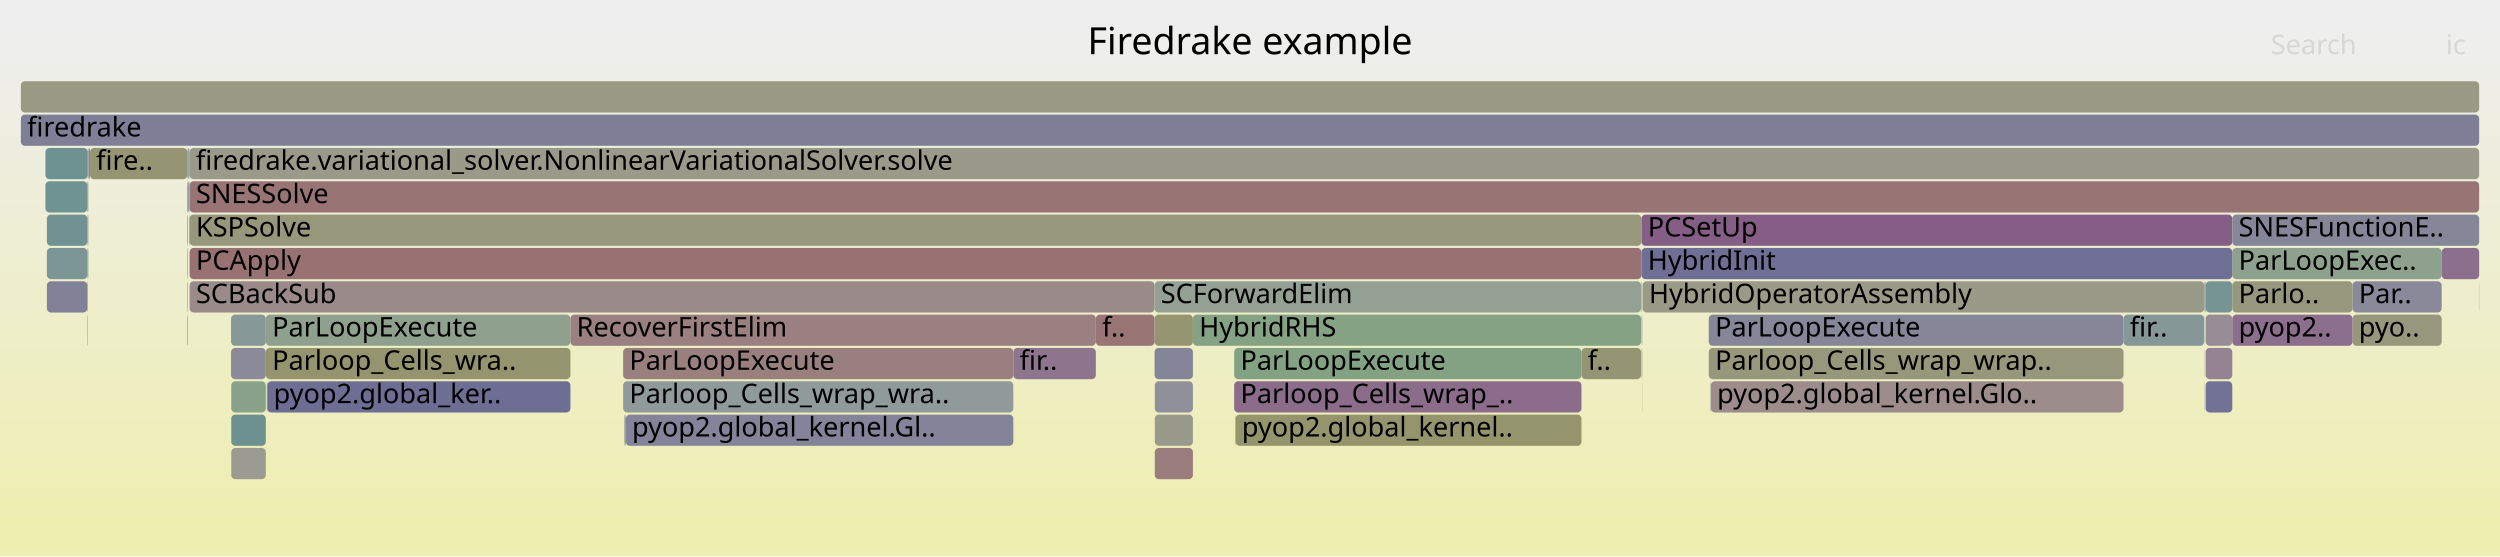
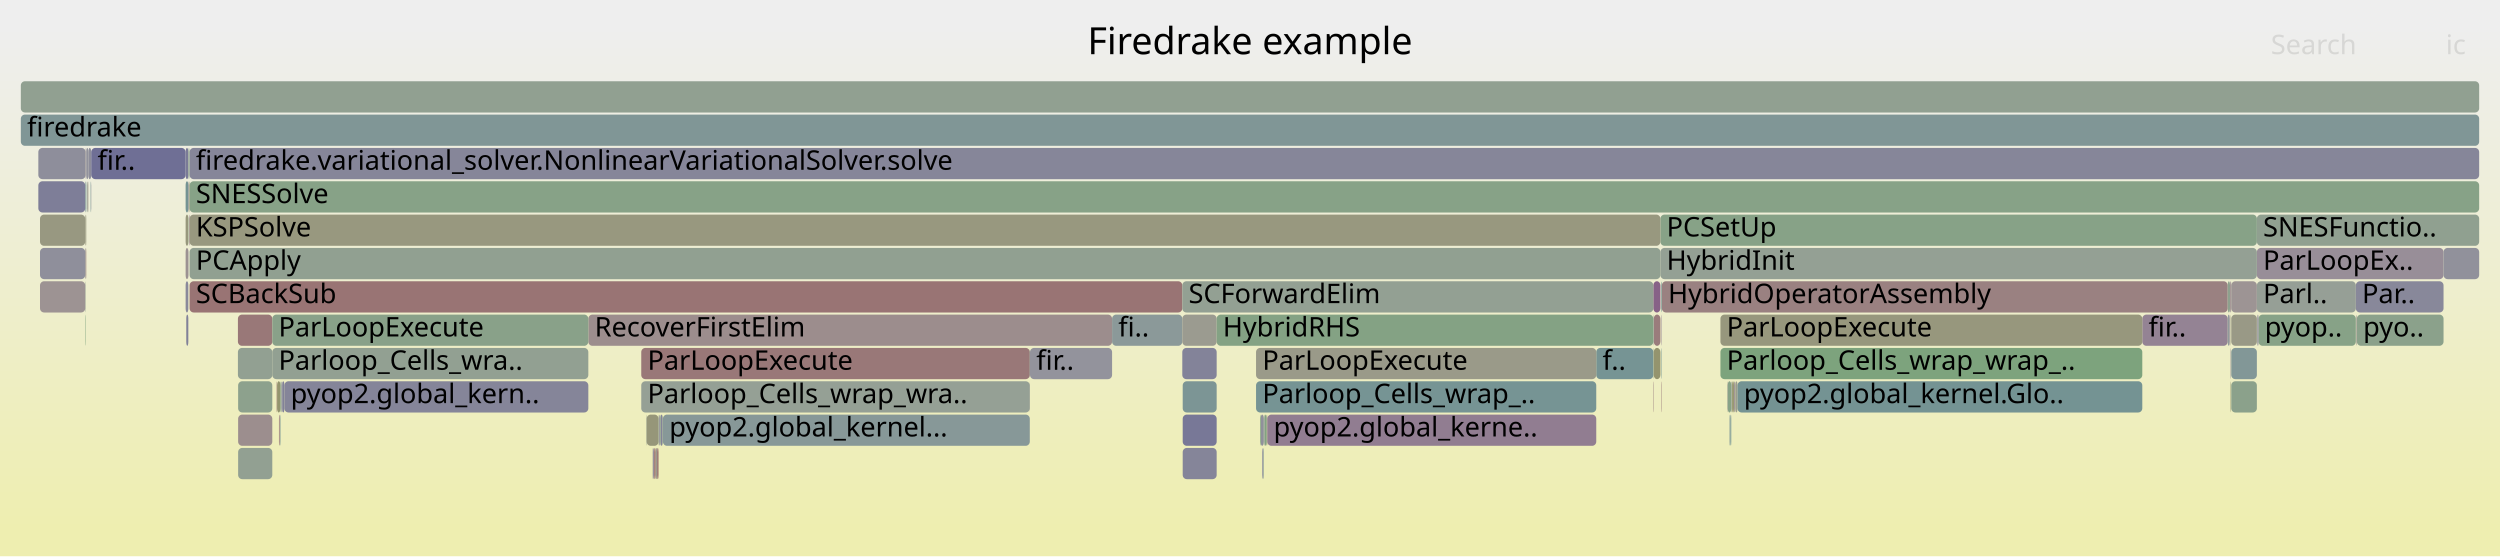
<svg xmlns="http://www.w3.org/2000/svg" version="1.1" width="1200" height="267" viewBox="0 0 1200 267">
  <defs>
    <linearGradient id="background" y1="0" y2="1" x1="0" x2="0">
      <stop stop-color="#eeeeee" offset="5%" />
      <stop stop-color="#eeeeb0" offset="95%" />
    </linearGradient>
  </defs>
  <style type="text/css">
	text { font-family:Verdana; font-size:13px; fill:rgb(0,0,0); }
	#search, #ignorecase { opacity:0.1; cursor:pointer; }
	#search:hover, #search.show, #ignorecase:hover, #ignorecase.show { opacity:1; }
	#subtitle { text-anchor:middle; font-color:rgb(160,160,160); }
	#title { text-anchor:middle; font-size:18px}
	#unzoom { cursor:pointer; }
	#frames &gt; *:hover { stroke:black; stroke-width:0.5; cursor:pointer; }
	.hide { display:none; }
	.parent { opacity:0.5; }
</style>
  <rect x="0.0" y="0" width="1200.0" height="267.0" fill="url(#background)" />
  <text id="title" x="600.00" y="26">Firedrake example</text>
  <text id="details" x="10.00" y="249"> </text>
  <text id="unzoom" x="10.00" y="26" class="hide">Reset Zoom</text>
  <text id="search" x="1090.00" y="26">Search</text>
  <text id="ignorecase" x="1174.00" y="26">ic</text>
  <text id="matched" x="1090.00" y="249"> </text>
  <g id="frames">
    <g>
-       <rect x="90.2" y="87" width="0.2" height="15.0" fill="rgb(155.366,137.806,137.806)" rx="2" ry="2" />
-       <text x="93.20" y="97.5" />
-     </g>
-     <g>
-       <rect x="1058.2" y="151" width="0.1" height="15.0" fill="rgb(131.993,151.257,151.257)" rx="2" ry="2" />
-       <text x="1061.17" y="161.5" />
-     </g>
-     <g>
-       <rect x="42.1" y="87" width="0.3" height="15.0" fill="rgb(154.226,154.226,139.71)" rx="2" ry="2" />
-       <text x="45.10" y="97.5" />
-     </g>
-     <g>
-       <rect x="91.0" y="87" width="1099.0" height="15.0" fill="rgb(152.528,116.047,116.047)" rx="2" ry="2" />
-       <text x="94.05" y="97.5">SNESSolve</text>
-     </g>
-     <g>
-       <rect x="89.9" y="87" width="0.3" height="15.0" fill="rgb(108.646,145.205,145.205)" rx="2" ry="2" />
-       <text x="92.86" y="97.5" />
-     </g>
-     <g>
-       <rect x="90.4" y="87" width="0.3" height="15.0" fill="rgb(104.462,144.12,144.12)" rx="2" ry="2" />
-       <text x="93.38" y="97.5" />
-     </g>
-     <g>
-       <rect x="90.2" y="71" width="0.2" height="15.0" fill="rgb(155.725,155.725,146.976)" rx="2" ry="2" />
-       <text x="93.20" y="81.5" />
-     </g>
-     <g>
-       <rect x="787.7" y="151" width="0.2" height="15.0" fill="rgb(156.179,144.041,144.041)" rx="2" ry="2" />
-       <text x="790.68" y="161.5" />
-     </g>
-     <g>
-       <rect x="788.5" y="135" width="269.5" height="15.0" fill="rgb(153.522,153.522,136.299)" rx="2" ry="2" />
-       <text x="791.49" y="145.5">HybridOperatorAssembly</text>
-     </g>
-     <g>
-       <rect x="1071.5" y="119" width="100.5" height="15.0" fill="rgb(141.66,160.66,141.66)" rx="2" ry="2" />
-       <text x="1074.52" y="129.5">ParLoopExec..</text>
-     </g>
-     <g>
-       <rect x="1058.3" y="135" width="0.4" height="15.0" fill="rgb(137.305,152.635,152.635)" rx="2" ry="2" />
-       <text x="1061.29" y="145.5" />
-     </g>
-     <g>
-       <rect x="788.4" y="135" width="0.1" height="15.0" fill="rgb(109.119,145.327,145.327)" rx="2" ry="2" />
-       <text x="791.36" y="145.5" />
-     </g>
-     <g>
-       <rect x="554.3" y="199" width="18.3" height="15.0" fill="rgb(154.344,154.344,140.284)" rx="2" ry="2" />
-       <text x="557.29" y="209.5" />
-     </g>
-     <g>
-       <rect x="90.7" y="87" width="0.2" height="15.0" fill="rgb(137.789,152.76,152.76)" rx="2" ry="2" />
-       <text x="93.65" y="97.5" />
-     </g>
-     <g>
-       <rect x="787.7" y="167" width="0.2" height="15.0" fill="rgb(151.193,151.193,125.013)" rx="2" ry="2" />
-       <text x="790.68" y="177.5" />
-     </g>
-     <g>
-       <rect x="554.3" y="183" width="18.3" height="15.0" fill="rgb(144.203,144.203,155.33)" rx="2" ry="2" />
-       <text x="557.29" y="193.5" />
-     </g>
-     <g>
-       <rect x="788.4" y="167" width="0.1" height="15.0" fill="rgb(116.501,116.501,149.968)" rx="2" ry="2" />
-       <text x="791.36" y="177.5" />
-     </g>
-     <g>
-       <rect x="1058.0" y="135" width="0.2" height="15.0" fill="rgb(138.939,138.939,154.311)" rx="2" ry="2" />
-       <text x="1061.01" y="145.5" />
-     </g>
-     <g>
-       <rect x="90.9" y="71" width="0.1" height="15.0" fill="rgb(155.597,139.58,139.58)" rx="2" ry="2" />
-       <text x="93.86" y="81.5" />
-     </g>
-     <g>
-       <rect x="526.0" y="151" width="28.2" height="15.0" fill="rgb(152.693,117.311,117.311)" rx="2" ry="2" />
-       <text x="529.03" y="161.5">f..</text>
-     </g>
-     <g>
-       <rect x="111.0" y="215" width="16.6" height="15.0" fill="rgb(155.378,155.378,145.294)" rx="2" ry="2" />
-       <text x="114.02" y="225.5" />
-     </g>
-     <g>
-       <rect x="91.0" y="71" width="1099.0" height="15.0" fill="rgb(154.116,154.116,139.179)" rx="2" ry="2" />
-       <text x="94.05" y="81.5">firedrake.variational_solver.NonlinearVariationalSolver.solve</text>
-     </g>
-     <g>
-       <rect x="89.9" y="71" width="0.3" height="15.0" fill="rgb(142.583,142.583,155.016)" rx="2" ry="2" />
-       <text x="92.86" y="81.5" />
-     </g>
-     <g>
-       <rect x="787.9" y="103" width="283.6" height="15.0" fill="rgb(133.045,94.054,133.045)" rx="2" ry="2" />
-       <text x="790.93" y="113.5">PCSetUp</text>
-     </g>
-     <g>
-       <rect x="128.1" y="183" width="0.2" height="15.0" fill="rgb(120.399,120.399,150.722)" rx="2" ry="2" />
-       <text x="131.13" y="193.5" />
-     </g>
-     <g>
-       <rect x="42.7" y="71" width="0.5" height="15.0" fill="rgb(113.675,146.508,146.508)" rx="2" ry="2" />
-       <text x="45.69" y="81.5" />
-     </g>
-     <g>
-       <rect x="41.9" y="119" width="0.2" height="15.0" fill="rgb(129.972,162.563,129.972)" rx="2" ry="2" />
-       <text x="44.93" y="129.5" />
-     </g>
-     <g>
-       <rect x="90.9" y="103" width="0.1" height="15.0" fill="rgb(154.955,134.656,134.656)" rx="2" ry="2" />
-       <text x="93.86" y="113.5" />
-     </g>
-     <g>
-       <rect x="821.2" y="183" width="198.1" height="15.0" fill="rgb(155.669,140.131,140.131)" rx="2" ry="2" />
-       <text x="824.20" y="193.5">pyop2.global_kernel.Glo..</text>
-     </g>
-     <g>
-       <rect x="21.8" y="87" width="20.1" height="15.0" fill="rgb(111.443,145.93,145.93)" rx="2" ry="2" />
-       <text x="24.79" y="97.5" />
-     </g>
-     <g>
-       <rect x="592.9" y="199" width="0.2" height="15.0" fill="rgb(125.867,163.231,125.867)" rx="2" ry="2" />
-       <text x="595.89" y="209.5" />
-     </g>
-     <g>
-       <rect x="110.9" y="167" width="16.7" height="15.0" fill="rgb(139.187,139.187,154.359)" rx="2" ry="2" />
-       <text x="113.90" y="177.5" />
-     </g>
-     <g>
-       <rect x="787.7" y="135" width="0.2" height="15.0" fill="rgb(152.521,115.996,115.996)" rx="2" ry="2" />
-       <text x="790.68" y="145.5" />
-     </g>
-     <g>
-       <rect x="111.0" y="183" width="16.6" height="15.0" fill="rgb(138.023,161.252,138.023)" rx="2" ry="2" />
-       <text x="114.02" y="193.5" />
-     </g>
-     <g>
-       <rect x="1058.2" y="167" width="0.1" height="15.0" fill="rgb(137.025,137.025,153.94)" rx="2" ry="2" />
-       <text x="1061.17" y="177.5" />
-     </g>
-     <g>
-       <rect x="1129.2" y="151" width="42.8" height="15.0" fill="rgb(151.478,151.478,126.395)" rx="2" ry="2" />
-       <text x="1132.22" y="161.5">pyo..</text>
-     </g>
-     <g>
-       <rect x="91.0" y="103" width="696.9" height="15.0" fill="rgb(150.802,150.802,123.117)" rx="2" ry="2" />
-       <text x="94.05" y="113.5">KSPSolve</text>
-     </g>
-     <g>
-       <rect x="22.5" y="119" width="19.4" height="15.0" fill="rgb(123.905,149.161,149.161)" rx="2" ry="2" />
-       <text x="25.53" y="129.5" />
-     </g>
-     <g>
-       <rect x="572.6" y="151" width="215.1" height="15.0" fill="rgb(133.297,162.021,133.297)" rx="2" ry="2" />
-       <text x="575.60" y="161.5">HybridRHS</text>
-     </g>
-     <g>
-       <rect x="127.6" y="167" width="146.2" height="15.0" fill="rgb(148.114,148.114,110.089)" rx="2" ry="2" />
-       <text x="130.63" y="177.5">Parloop_Cells_wra..</text>
-     </g>
-     <g>
-       <rect x="821.0" y="183" width="0.2" height="15.0" fill="rgb(148.29,159.581,148.29)" rx="2" ry="2" />
-       <text x="824.00" y="193.5" />
-     </g>
-     <g>
-       <rect x="43.2" y="71" width="46.7" height="15.0" fill="rgb(149.137,149.137,115.049)" rx="2" ry="2" />
-       <text x="46.16" y="81.5">fire..</text>
-     </g>
-     <g>
-       <rect x="1058.7" y="151" width="12.8" height="15.0" fill="rgb(151.336,140.925,151.336)" rx="2" ry="2" />
-       <text x="1061.74" y="161.5" />
-     </g>
-     <g>
-       <rect x="41.9" y="151" width="0.2" height="15.0" fill="rgb(135.671,135.671,153.678)" rx="2" ry="2" />
-       <text x="44.93" y="161.5" />
-     </g>
-     <g>
-       <rect x="592.4" y="167" width="166.7" height="15.0" fill="rgb(130.774,162.432,130.774)" rx="2" ry="2" />
-       <text x="595.42" y="177.5">ParLoopExecute</text>
-     </g>
-     <g>
-       <rect x="42.1" y="119" width="0.3" height="15.0" fill="rgb(125.668,163.263,125.668)" rx="2" ry="2" />
-       <text x="45.10" y="129.5" />
-     </g>
-     <g>
-       <rect x="593.1" y="199" width="166.0" height="15.0" fill="rgb(147.991,147.991,109.497)" rx="2" ry="2" />
-       <text x="596.09" y="209.5">pyop2.global_kernel..</text>
-     </g>
-     <g>
-       <rect x="90.4" y="71" width="0.5" height="15.0" fill="rgb(118.072,147.648,147.648)" rx="2" ry="2" />
-       <text x="93.38" y="81.5" />
-     </g>
-     <g>
-       <rect x="1071.5" y="151" width="57.7" height="15.0" fill="rgb(139.669,111.026,139.669)" rx="2" ry="2" />
-       <text x="1074.52" y="161.5">pyop2..</text>
-     </g>
-     <g>
-       <rect x="787.9" y="119" width="283.6" height="15.0" fill="rgb(110.783,110.783,148.861)" rx="2" ry="2" />
-       <text x="790.93" y="129.5">HybridInit</text>
-     </g>
-     <g>
-       <rect x="1058.2" y="183" width="0.1" height="15.0" fill="rgb(115.665,115.665,149.806)" rx="2" ry="2" />
-       <text x="1061.17" y="193.5" />
-     </g>
-     <g>
-       <rect x="21.8" y="71" width="20.3" height="15.0" fill="rgb(110.228,145.615,145.615)" rx="2" ry="2" />
-       <text x="24.79" y="81.5" />
-     </g>
-     <g>
-       <rect x="111.0" y="199" width="16.6" height="15.0" fill="rgb(109.474,145.419,145.419)" rx="2" ry="2" />
-       <text x="114.02" y="209.5" />
-     </g>
-     <g>
-       <rect x="1058.7" y="135" width="12.8" height="15.0" fill="rgb(118.744,147.822,147.822)" rx="2" ry="2" />
-       <text x="1061.74" y="145.5" />
-     </g>
-     <g>
-       <rect x="89.9" y="103" width="0.3" height="15.0" fill="rgb(135.677,135.677,153.68)" rx="2" ry="2" />
-       <text x="92.86" y="113.5" />
-     </g>
-     <g>
-       <rect x="22.5" y="103" width="19.4" height="15.0" fill="rgb(112.938,146.317,146.317)" rx="2" ry="2" />
-       <text x="25.53" y="113.5" />
-     </g>
-     <g>
-       <rect x="1071.5" y="103" width="118.5" height="15.0" fill="rgb(134.495,134.495,153.451)" rx="2" ry="2" />
-       <text x="1074.52" y="113.5">SNESFunctionE..</text>
-     </g>
-     <g>
-       <rect x="128.3" y="183" width="145.5" height="15.0" fill="rgb(109.906,109.906,148.691)" rx="2" ry="2" />
-       <text x="131.32" y="193.5">pyop2.global_ker..</text>
-     </g>
-     <g>
-       <rect x="788.4" y="183" width="0.1" height="15.0" fill="rgb(153.139,153.139,134.444)" rx="2" ry="2" />
-       <text x="791.36" y="193.5" />
-     </g>
-     <g>
-       <rect x="22.5" y="135" width="19.4" height="15.0" fill="rgb(128.83,128.83,152.354)" rx="2" ry="2" />
-       <text x="25.53" y="145.5" />
-     </g>
-     <g>
-       <rect x="1172.0" y="119" width="18.0" height="15.0" fill="rgb(139.607,110.869,139.607)" rx="2" ry="2" />
-       <text x="1175.03" y="129.5" />
-     </g>
-     <g>
-       <rect x="91.0" y="135" width="463.2" height="15.0" fill="rgb(155.378,137.899,137.899)" rx="2" ry="2" />
-       <text x="94.05" y="145.5">SCBackSub</text>
-     </g>
-     <g>
-       <rect x="1189.9" y="135" width="0.1" height="15.0" fill="rgb(108.823,145.25,145.25)" rx="2" ry="2" />
-       <text x="1192.86" y="145.5" />
-     </g>
-     <g>
-       <rect x="759.1" y="167" width="28.6" height="15.0" fill="rgb(149.243,149.243,115.56)" rx="2" ry="2" />
-       <text x="762.07" y="177.5">f..</text>
-     </g>
-     <g>
-       <rect x="89.9" y="119" width="0.3" height="15.0" fill="rgb(146.687,159.842,146.687)" rx="2" ry="2" />
-       <text x="92.86" y="129.5" />
-     </g>
-     <g>
-       <rect x="554.2" y="151" width="18.4" height="15.0" fill="rgb(148.614,148.614,112.516)" rx="2" ry="2" />
-       <text x="557.16" y="161.5" />
-     </g>
-     <g>
-       <rect x="788.4" y="151" width="0.1" height="15.0" fill="rgb(119.736,119.736,150.594)" rx="2" ry="2" />
-       <text x="791.36" y="161.5" />
-     </g>
-     <g>
-       <rect x="110.9" y="151" width="16.7" height="15.0" fill="rgb(134.83,151.993,151.993)" rx="2" ry="2" />
-       <text x="113.90" y="161.5" />
-     </g>
-     <g>
-       <rect x="1019.3" y="151" width="38.7" height="15.0" fill="rgb(132.707,151.443,151.443)" rx="2" ry="2" />
-       <text x="1022.29" y="161.5">fir..</text>
-     </g>
-     <g>
-       <rect x="10.0" y="55" width="1180.0" height="15.0" fill="rgb(126.89,126.89,151.979)" rx="2" ry="2" />
+       <rect x="766.2" y="167" width="27.4" height="15.0" fill="rgb(117.695,147.55,147.55)" rx="2" ry="2" />
+       <text x="769.22" y="177.5">f..</text>
+     </g>
+     <g>
+       <rect x="89.1" y="103" width="1.3" height="15.0" fill="rgb(150.912,150.912,123.651)" rx="2" ry="2" />
+       <text x="92.14" y="113.5" />
+     </g>
+     <g>
+       <rect x="282.4" y="151" width="251.4" height="15.0" fill="rgb(155.744,140.703,140.703)" rx="2" ry="2" />
+       <text x="285.44" y="161.5">RecoverFirstElim</text>
+     </g>
+     <g>
+       <rect x="42.4" y="71" width="1.4" height="15.0" fill="rgb(141.385,141.385,154.784)" rx="2" ry="2" />
+       <text x="45.38" y="81.5" />
+     </g>
+     <g>
+       <rect x="1070.6" y="135" width="0.4" height="15.0" fill="rgb(134.133,134.133,153.381)" rx="2" ry="2" />
+       <text x="1073.57" y="145.5" />
+     </g>
+     <g>
+       <rect x="1083.3" y="119" width="89.6" height="15.0" fill="rgb(151.629,141.675,151.629)" rx="2" ry="2" />
+       <text x="1086.29" y="129.5">ParLoopEx..</text>
+     </g>
+     <g>
+       <rect x="90.4" y="87" width="0.1" height="15.0" fill="rgb(120.566,120.566,150.755)" rx="2" ry="2" />
+       <text x="93.36" y="97.5" />
+     </g>
+     <g>
+       <rect x="797.5" y="183" width="0.2" height="15.0" fill="rgb(153.139,120.735,120.735)" rx="2" ry="2" />
+       <text x="800.53" y="193.5" />
+     </g>
+     <g>
+       <rect x="40.9" y="119" width="0.2" height="15.0" fill="rgb(127.726,150.151,150.151)" rx="2" ry="2" />
+       <text x="43.86" y="129.5" />
+     </g>
+     <g>
+       <rect x="40.9" y="103" width="0.2" height="15.0" fill="rgb(151.077,151.077,124.452)" rx="2" ry="2" />
+       <text x="43.86" y="113.5" />
+     </g>
+     <g>
+       <rect x="793.8" y="151" width="3.2" height="15.0" fill="rgb(153.592,124.204,124.204)" rx="2" ry="2" />
+       <text x="796.76" y="161.5" />
+     </g>
+     <g>
+       <rect x="89.1" y="135" width="1.3" height="15.0" fill="rgb(136.883,136.883,153.913)" rx="2" ry="2" />
+       <text x="92.14" y="145.5" />
+     </g>
+     <g>
+       <rect x="797.7" y="135" width="271.6" height="15.0" fill="rgb(154.251,129.255,129.255)" rx="2" ry="2" />
+       <text x="800.66" y="145.5">HybridOperatorAssembly</text>
+     </g>
+     <g>
+       <rect x="43.7" y="87" width="0.1" height="15.0" fill="rgb(139.549,139.549,154.429)" rx="2" ry="2" />
+       <text x="46.67" y="97.5" />
+     </g>
+     <g>
+       <rect x="567.7" y="183" width="16.3" height="15.0" fill="rgb(123.898,149.159,149.159)" rx="2" ry="2" />
+       <text x="570.65" y="193.5" />
+     </g>
+     <g>
+       <rect x="567.5" y="167" width="16.5" height="15.0" fill="rgb(130.665,130.665,152.709)" rx="2" ry="2" />
+       <text x="570.51" y="177.5" />
+     </g>
+     <g>
+       <rect x="114.3" y="215" width="16.4" height="15.0" fill="rgb(146.3,159.905,146.3)" rx="2" ry="2" />
+       <text x="117.32" y="225.5" />
+     </g>
+     <g>
+       <rect x="90.7" y="103" width="0.2" height="15.0" fill="rgb(132.829,93.499,132.829)" rx="2" ry="2" />
+       <text x="93.70" y="113.5" />
+     </g>
+     <g>
+       <rect x="833.1" y="183" width="0.9" height="15.0" fill="rgb(154.908,154.908,143.014)" rx="2" ry="2" />
+       <text x="836.11" y="193.5" />
+     </g>
+     <g>
+       <rect x="18.4" y="71" width="22.7" height="15.0" fill="rgb(141.626,141.626,154.831)" rx="2" ry="2" />
+       <text x="21.40" y="81.5" />
+     </g>
+     <g>
+       <rect x="1071.0" y="183" width="12.3" height="15.0" fill="rgb(138.565,161.164,138.565)" rx="2" ry="2" />
+       <text x="1074.01" y="193.5" />
+     </g>
+     <g>
+       <rect x="797.4" y="135" width="0.3" height="15.0" fill="rgb(108.53,145.174,145.174)" rx="2" ry="2" />
+       <text x="800.42" y="145.5" />
+     </g>
+     <g>
+       <rect x="313.3" y="215" width="0.2" height="15.0" fill="rgb(156.225,144.388,144.388)" rx="2" ry="2" />
+       <text x="316.26" y="225.5" />
+     </g>
+     <g>
+       <rect x="90.5" y="87" width="0.2" height="15.0" fill="rgb(155.81,141.209,141.209)" rx="2" ry="2" />
+       <text x="93.48" y="97.5" />
+     </g>
+     <g>
+       <rect x="1070.4" y="151" width="0.2" height="15.0" fill="rgb(152.308,152.308,130.413)" rx="2" ry="2" />
+       <text x="1073.45" y="161.5" />
+     </g>
+     <g>
+       <rect x="136.5" y="183" width="145.9" height="15.0" fill="rgb(132.77,132.77,153.117)" rx="2" ry="2" />
+       <text x="139.51" y="193.5">pyop2.global_kern..</text>
+     </g>
+     <g>
+       <rect x="133.9" y="199" width="0.3" height="15.0" fill="rgb(153.858,126.248,126.248)" rx="2" ry="2" />
+       <text x="136.92" y="209.5" />
+     </g>
+     <g>
+       <rect x="310.2" y="199" width="0.2" height="15.0" fill="rgb(148.319,159.576,148.319)" rx="2" ry="2" />
+       <text x="313.18" y="209.5" />
+     </g>
+     <g>
+       <rect x="605.1" y="199" width="1.5" height="15.0" fill="rgb(143.528,143.528,155.199)" rx="2" ry="2" />
+       <text x="608.06" y="209.5" />
+     </g>
+     <g>
+       <rect x="91.0" y="71" width="1099.0" height="15.0" fill="rgb(133.769,133.769,153.31)" rx="2" ry="2" />
+       <text x="94.03" y="81.5">firedrake.variational_solver.NonlinearVariationalSolver.solve</text>
+     </g>
+     <g>
+       <rect x="318.0" y="199" width="0.2" height="15.0" fill="rgb(124.341,163.479,124.341)" rx="2" ry="2" />
+       <text x="320.97" y="209.5" />
+     </g>
+     <g>
+       <rect x="41.1" y="119" width="0.3" height="15.0" fill="rgb(153.676,124.848,124.848)" rx="2" ry="2" />
+       <text x="44.09" y="129.5" />
+     </g>
+     <g>
+       <rect x="1070.4" y="183" width="0.2" height="15.0" fill="rgb(147.618,147.618,107.69)" rx="2" ry="2" />
+       <text x="1073.45" y="193.5" />
+     </g>
+     <g>
+       <rect x="133.0" y="183" width="1.6" height="15.0" fill="rgb(148.151,148.151,110.269)" rx="2" ry="2" />
+       <text x="136.04" y="193.5" />
+     </g>
+     <g>
+       <rect x="831.2" y="183" width="0.2" height="15.0" fill="rgb(151.617,151.617,127.069)" rx="2" ry="2" />
+       <text x="834.18" y="193.5" />
+     </g>
+     <g>
+       <rect x="310.4" y="199" width="5.7" height="15.0" fill="rgb(150.44,150.44,121.364)" rx="2" ry="2" />
+       <text x="313.40" y="209.5" />
+     </g>
+     <g>
+       <rect x="602.9" y="167" width="163.3" height="15.0" fill="rgb(153.684,153.684,137.085)" rx="2" ry="2" />
+       <text x="605.94" y="177.5">ParLoopExecute</text>
+     </g>
+     <g>
+       <rect x="608.0" y="199" width="0.3" height="15.0" fill="rgb(153.499,123.491,123.491)" rx="2" ry="2" />
+       <text x="611.00" y="209.5" />
+     </g>
+     <g>
+       <rect x="19.2" y="135" width="21.7" height="15.0" fill="rgb(156.586,147.162,147.162)" rx="2" ry="2" />
+       <text x="22.18" y="145.5" />
+     </g>
+     <g>
+       <rect x="793.6" y="167" width="0.2" height="15.0" fill="rgb(139.668,160.984,139.668)" rx="2" ry="2" />
+       <text x="796.60" y="177.5" />
+     </g>
+     <g>
+       <rect x="90.9" y="103" width="0.1" height="15.0" fill="rgb(153.59,124.188,124.188)" rx="2" ry="2" />
+       <text x="93.91" y="113.5" />
+     </g>
+     <g>
+       <rect x="316.6" y="199" width="0.2" height="15.0" fill="rgb(152.543,152.543,131.553)" rx="2" ry="2" />
+       <text x="319.58" y="209.5" />
+     </g>
+     <g>
+       <rect x="91.0" y="135" width="476.5" height="15.0" fill="rgb(152.558,116.279,116.279)" rx="2" ry="2" />
+       <text x="94.03" y="145.5">SCBackSub</text>
+     </g>
+     <g>
+       <rect x="793.8" y="167" width="3.2" height="15.0" fill="rgb(148.142,148.142,110.226)" rx="2" ry="2" />
+       <text x="796.76" y="177.5" />
+     </g>
+     <g>
+       <rect x="608.3" y="199" width="157.9" height="15.0" fill="rgb(145.197,125.191,145.197)" rx="2" ry="2" />
+       <text x="611.31" y="209.5">pyop2.global_kerne..</text>
+     </g>
+     <g>
+       <rect x="1070.4" y="167" width="0.2" height="15.0" fill="rgb(152.778,144.619,152.778)" rx="2" ry="2" />
+       <text x="1073.45" y="177.5" />
+     </g>
+     <g>
+       <rect x="41.8" y="87" width="0.3" height="15.0" fill="rgb(155.181,155.181,144.336)" rx="2" ry="2" />
+       <text x="44.85" y="97.5" />
+     </g>
+     <g>
+       <rect x="43.8" y="71" width="45.3" height="15.0" fill="rgb(110.549,110.549,148.816)" rx="2" ry="2" />
+       <text x="46.82" y="81.5">fir..</text>
+     </g>
+     <g>
+       <rect x="114.2" y="151" width="16.5" height="15.0" fill="rgb(152.994,119.617,119.617)" rx="2" ry="2" />
+       <text x="117.18" y="161.5" />
+     </g>
+     <g>
+       <rect x="91.0" y="87" width="1099.0" height="15.0" fill="rgb(134.546,161.818,134.546)" rx="2" ry="2" />
+       <text x="94.03" y="97.5">SNESSolve</text>
+     </g>
+     <g>
+       <rect x="40.9" y="87" width="0.2" height="15.0" fill="rgb(141.532,153.73,153.73)" rx="2" ry="2" />
+       <text x="43.86" y="97.5" />
+     </g>
+     <g>
+       <rect x="41.1" y="71" width="0.3" height="15.0" fill="rgb(156.328,145.178,145.178)" rx="2" ry="2" />
+       <text x="44.09" y="81.5" />
+     </g>
+     <g>
+       <rect x="1084.1" y="151" width="46.7" height="15.0" fill="rgb(135.428,161.675,135.428)" rx="2" ry="2" />
+       <text x="1087.07" y="161.5">pyop..</text>
+     </g>
+     <g>
+       <rect x="606.2" y="215" width="0.2" height="15.0" fill="rgb(131.308,131.308,152.834)" rx="2" ry="2" />
+       <text x="609.18" y="225.5" />
+     </g>
+     <g>
+       <rect x="90.4" y="71" width="0.1" height="15.0" fill="rgb(135.536,161.657,135.536)" rx="2" ry="2" />
+       <text x="93.36" y="81.5" />
+     </g>
+     <g>
+       <rect x="135.6" y="183" width="0.9" height="15.0" fill="rgb(129.516,129.516,152.487)" rx="2" ry="2" />
+       <text x="138.59" y="193.5" />
+     </g>
+     <g>
+       <rect x="1069.3" y="135" width="1.1" height="15.0" fill="rgb(142.164,160.578,142.164)" rx="2" ry="2" />
+       <text x="1072.32" y="145.5" />
+     </g>
+     <g>
+       <rect x="313.5" y="215" width="0.3" height="15.0" fill="rgb(110.143,110.143,148.737)" rx="2" ry="2" />
+       <text x="316.50" y="225.5" />
+     </g>
+     <g>
+       <rect x="1071.0" y="135" width="12.3" height="15.0" fill="rgb(156.632,147.511,147.511)" rx="2" ry="2" />
+       <text x="1074.01" y="145.5" />
+     </g>
+     <g>
+       <rect x="41.4" y="71" width="1.0" height="15.0" fill="rgb(146.473,146.473,155.769)" rx="2" ry="2" />
+       <text x="44.44" y="81.5" />
+     </g>
+     <g>
+       <rect x="830.7" y="199" width="0.3" height="15.0" fill="rgb(110.528,145.692,145.692)" rx="2" ry="2" />
+       <text x="833.73" y="209.5" />
+     </g>
+     <g>
+       <rect x="1131.0" y="151" width="0.3" height="15.0" fill="rgb(156.588,147.178,147.178)" rx="2" ry="2" />
+       <text x="1134.02" y="161.5" />
+     </g>
+     <g>
+       <rect x="831.4" y="183" width="0.9" height="15.0" fill="rgb(148.5,148.5,111.962)" rx="2" ry="2" />
+       <text x="834.40" y="193.5" />
+     </g>
+     <g>
+       <rect x="10.0" y="55" width="1180.0" height="15.0" fill="rgb(128.269,150.292,150.292)" rx="2" ry="2" />
      <text x="13.00" y="65.5">firedrake</text>
    </g>
    <g>
-       <rect x="91.0" y="119" width="696.9" height="15.0" fill="rgb(152.216,113.658,113.658)" rx="2" ry="2" />
-       <text x="94.05" y="129.5">PCApply</text>
-     </g>
-     <g>
-       <rect x="1071.5" y="135" width="57.7" height="15.0" fill="rgb(151.434,151.434,126.182)" rx="2" ry="2" />
-       <text x="1074.52" y="145.5">Parlo..</text>
-     </g>
-     <g>
-       <rect x="299.7" y="199" width="0.7" height="15.0" fill="rgb(137.013,152.559,152.559)" rx="2" ry="2" />
-       <text x="302.66" y="209.5" />
-     </g>
-     <g>
-       <rect x="1058.2" y="135" width="0.1" height="15.0" fill="rgb(129.635,162.618,129.635)" rx="2" ry="2" />
-       <text x="1061.17" y="145.5" />
-     </g>
-     <g>
-       <rect x="554.3" y="215" width="18.3" height="15.0" fill="rgb(153.54,123.804,123.804)" rx="2" ry="2" />
-       <text x="557.29" y="225.5" />
-     </g>
-     <g>
-       <rect x="10.0" y="39" width="1180.0" height="15.0" fill="rgb(152.678,152.678,132.208)" rx="2" ry="2" />
+       <rect x="829.1" y="183" width="0.2" height="15.0" fill="rgb(156.377,145.558,145.558)" rx="2" ry="2" />
+       <text x="832.11" y="193.5" />
+     </g>
+     <g>
+       <rect x="316.1" y="199" width="0.2" height="15.0" fill="rgb(145.32,160.064,145.32)" rx="2" ry="2" />
+       <text x="319.06" y="209.5" />
+     </g>
+     <g>
+       <rect x="797.0" y="119" width="286.3" height="15.0" fill="rgb(147.652,159.685,147.652)" rx="2" ry="2" />
+       <text x="799.97" y="129.5">HybridInit</text>
+     </g>
+     <g>
+       <rect x="18.4" y="87" width="22.5" height="15.0" fill="rgb(125.644,125.644,151.738)" rx="2" ry="2" />
+       <text x="21.40" y="97.5" />
+     </g>
+     <g>
+       <rect x="307.8" y="167" width="186.5" height="15.0" fill="rgb(153.082,120.293,120.293)" rx="2" ry="2" />
+       <text x="310.81" y="177.5">ParLoopExecute</text>
+     </g>
+     <g>
+       <rect x="89.1" y="71" width="1.3" height="15.0" fill="rgb(122.452,122.452,151.12)" rx="2" ry="2" />
+       <text x="92.14" y="81.5" />
+     </g>
+     <g>
+       <rect x="41.1" y="87" width="0.3" height="15.0" fill="rgb(110.982,145.81,145.81)" rx="2" ry="2" />
+       <text x="44.09" y="97.5" />
+     </g>
+     <g>
+       <rect x="114.3" y="183" width="16.4" height="15.0" fill="rgb(141.174,160.739,141.174)" rx="2" ry="2" />
+       <text x="117.32" y="193.5" />
+     </g>
+     <g>
+       <rect x="494.3" y="183" width="0.1" height="15.0" fill="rgb(134.54,97.884,134.54)" rx="2" ry="2" />
+       <text x="497.28" y="193.5" />
+     </g>
+     <g>
+       <rect x="90.9" y="71" width="0.1" height="15.0" fill="rgb(116.831,147.326,147.326)" rx="2" ry="2" />
+       <text x="93.91" y="81.5" />
+     </g>
+     <g>
+       <rect x="829.3" y="183" width="1.7" height="15.0" fill="rgb(135.212,161.71,135.212)" rx="2" ry="2" />
+       <text x="832.33" y="193.5" />
+     </g>
+     <g>
+       <rect x="316.3" y="199" width="0.3" height="15.0" fill="rgb(122.977,122.977,151.221)" rx="2" ry="2" />
+       <text x="319.31" y="209.5" />
+     </g>
+     <g>
+       <rect x="830.2" y="199" width="0.3" height="15.0" fill="rgb(127.463,150.083,150.083)" rx="2" ry="2" />
+       <text x="833.20" y="209.5" />
+     </g>
+     <g>
+       <rect x="494.4" y="167" width="39.4" height="15.0" fill="rgb(147.33,147.33,155.935)" rx="2" ry="2" />
+       <text x="497.42" y="177.5">fir..</text>
+     </g>
+     <g>
+       <rect x="797.0" y="103" width="286.3" height="15.0" fill="rgb(135.196,161.712,135.196)" rx="2" ry="2" />
+       <text x="799.97" y="113.5">PCSetUp</text>
+     </g>
+     <g>
+       <rect x="42.1" y="87" width="0.3" height="15.0" fill="rgb(153.573,153.573,136.545)" rx="2" ry="2" />
+       <text x="45.14" y="97.5" />
+     </g>
+     <g>
+       <rect x="1172.9" y="119" width="17.1" height="15.0" fill="rgb(144.739,144.739,155.433)" rx="2" ry="2" />
+       <text x="1175.87" y="129.5" />
+     </g>
+     <g>
+       <rect x="1028.3" y="151" width="41.0" height="15.0" fill="rgb(147.601,131.352,147.601)" rx="2" ry="2" />
+       <text x="1031.29" y="161.5">fir..</text>
+     </g>
+     <g>
+       <rect x="317.0" y="199" width="1.0" height="15.0" fill="rgb(130.682,130.682,152.713)" rx="2" ry="2" />
+       <text x="320.05" y="209.5" />
+     </g>
+     <g>
+       <rect x="606.9" y="199" width="0.2" height="15.0" fill="rgb(155.566,139.337,139.337)" rx="2" ry="2" />
+       <text x="609.86" y="209.5" />
+     </g>
+     <g>
+       <rect x="567.7" y="215" width="16.3" height="15.0" fill="rgb(133.081,133.081,153.177)" rx="2" ry="2" />
+       <text x="570.65" y="225.5" />
+     </g>
+     <g>
+       <rect x="832.9" y="183" width="0.2" height="15.0" fill="rgb(149.889,149.889,118.694)" rx="2" ry="2" />
+       <text x="835.88" y="193.5" />
+     </g>
+     <g>
+       <rect x="130.7" y="167" width="151.7" height="15.0" fill="rgb(146.313,159.903,146.313)" rx="2" ry="2" />
+       <text x="133.69" y="177.5">Parloop_Cells_wra..</text>
+     </g>
+     <g>
+       <rect x="793.6" y="135" width="3.4" height="15.0" fill="rgb(134.598,98.033,134.598)" rx="2" ry="2" />
+       <text x="796.60" y="145.5" />
+     </g>
+     <g>
+       <rect x="1083.3" y="135" width="47.5" height="15.0" fill="rgb(150.051,159.294,150.051)" rx="2" ry="2" />
+       <text x="1086.29" y="145.5">Parl..</text>
+     </g>
+     <g>
+       <rect x="313.8" y="215" width="0.2" height="15.0" fill="rgb(142.714,118.83,142.714)" rx="2" ry="2" />
+       <text x="316.77" y="225.5" />
+     </g>
+     <g>
+       <rect x="1070.1" y="151" width="0.3" height="15.0" fill="rgb(149.612,136.506,149.612)" rx="2" ry="2" />
+       <text x="1073.09" y="161.5" />
+     </g>
+     <g>
+       <rect x="41.1" y="103" width="0.3" height="15.0" fill="rgb(151.232,151.232,125.201)" rx="2" ry="2" />
+       <text x="44.09" y="113.5" />
+     </g>
+     <g>
+       <rect x="91.0" y="119" width="706.0" height="15.0" fill="rgb(144.79,160.15,144.79)" rx="2" ry="2" />
+       <text x="94.03" y="129.5">PCApply</text>
+     </g>
+     <g>
+       <rect x="134.2" y="199" width="0.2" height="15.0" fill="rgb(154.028,127.545,127.545)" rx="2" ry="2" />
+       <text x="137.16" y="209.5" />
+     </g>
+     <g>
+       <rect x="1071.0" y="151" width="12.3" height="15.0" fill="rgb(152.983,152.983,133.685)" rx="2" ry="2" />
+       <text x="1074.01" y="161.5" />
+     </g>
+     <g>
+       <rect x="831.0" y="183" width="0.2" height="15.0" fill="rgb(138.484,152.94,152.94)" rx="2" ry="2" />
+       <text x="833.95" y="193.5" />
+     </g>
+     <g>
+       <rect x="830.5" y="199" width="0.2" height="15.0" fill="rgb(115.495,146.98,146.98)" rx="2" ry="2" />
+       <text x="833.46" y="209.5" />
+     </g>
+     <g>
+       <rect x="533.8" y="151" width="33.7" height="15.0" fill="rgb(139.221,153.131,153.131)" rx="2" ry="2" />
+       <text x="536.78" y="161.5">fi..</text>
+     </g>
+     <g>
+       <rect x="90.4" y="119" width="0.1" height="15.0" fill="rgb(132.899,132.899,153.142)" rx="2" ry="2" />
+       <text x="93.36" y="129.5" />
+     </g>
+     <g>
+       <rect x="832.6" y="183" width="0.3" height="15.0" fill="rgb(138.52,161.171,138.52)" rx="2" ry="2" />
+       <text x="835.63" y="193.5" />
+     </g>
+     <g>
+       <rect x="134.6" y="183" width="0.3" height="15.0" fill="rgb(134.84,161.77,134.84)" rx="2" ry="2" />
+       <text x="137.61" y="193.5" />
+     </g>
+     <g>
+       <rect x="825.8" y="167" width="202.5" height="15.0" fill="rgb(124.591,163.439,124.591)" rx="2" ry="2" />
+       <text x="828.81" y="177.5">Parloop_Cells_wrap_wrap_..</text>
+     </g>
+     <g>
+       <rect x="1071.0" y="167" width="12.3" height="15.0" fill="rgb(129.604,150.638,150.638)" rx="2" ry="2" />
+       <text x="1074.01" y="177.5" />
+     </g>
+     <g>
+       <rect x="605.9" y="215" width="0.3" height="15.0" fill="rgb(125.26,125.26,151.663)" rx="2" ry="2" />
+       <text x="608.93" y="225.5" />
+     </g>
+     <g>
+       <rect x="132.8" y="183" width="0.2" height="15.0" fill="rgb(152.146,113.118,113.118)" rx="2" ry="2" />
+       <text x="135.82" y="193.5" />
+     </g>
+     <g>
+       <rect x="91.0" y="103" width="706.0" height="15.0" fill="rgb(151.678,151.678,127.363)" rx="2" ry="2" />
+       <text x="94.03" y="113.5">KSPSolve</text>
+     </g>
+     <g>
+       <rect x="797.5" y="167" width="0.2" height="15.0" fill="rgb(108.988,145.293,145.293)" rx="2" ry="2" />
+       <text x="800.53" y="177.5" />
+     </g>
+     <g>
+       <rect x="1069.3" y="151" width="0.8" height="15.0" fill="rgb(144.761,154.568,154.568)" rx="2" ry="2" />
+       <text x="1072.32" y="161.5" />
+     </g>
+     <g>
+       <rect x="40.9" y="135" width="0.2" height="15.0" fill="rgb(148.988,159.467,148.988)" rx="2" ry="2" />
+       <text x="43.86" y="145.5" />
+     </g>
+     <g>
+       <rect x="90.9" y="87" width="0.1" height="15.0" fill="rgb(142.62,160.504,142.62)" rx="2" ry="2" />
+       <text x="93.91" y="97.5" />
+     </g>
+     <g>
+       <rect x="89.4" y="151" width="1.0" height="15.0" fill="rgb(129.001,129.001,152.387)" rx="2" ry="2" />
+       <text x="92.42" y="161.5" />
+     </g>
+     <g>
+       <rect x="832.3" y="183" width="0.3" height="15.0" fill="rgb(140.982,114.391,140.982)" rx="2" ry="2" />
+       <text x="835.32" y="193.5" />
+     </g>
+     <g>
+       <rect x="114.3" y="199" width="16.4" height="15.0" fill="rgb(155.864,141.624,141.624)" rx="2" ry="2" />
+       <text x="117.32" y="209.5" />
+     </g>
+     <g>
+       <rect x="90.5" y="71" width="0.4" height="15.0" fill="rgb(141.345,160.711,141.345)" rx="2" ry="2" />
+       <text x="93.48" y="81.5" />
+     </g>
+     <g>
+       <rect x="307.8" y="183" width="186.5" height="15.0" fill="rgb(148.787,159.5,148.787)" rx="2" ry="2" />
+       <text x="310.81" y="193.5">Parloop_Cells_wrap_wra..</text>
+     </g>
+     <g>
+       <rect x="1131.3" y="151" width="41.6" height="15.0" fill="rgb(139.193,161.062,139.193)" rx="2" ry="2" />
+       <text x="1134.30" y="161.5">pyo..</text>
+     </g>
+     <g>
+       <rect x="494.3" y="167" width="0.1" height="15.0" fill="rgb(109.937,145.539,145.539)" rx="2" ry="2" />
+       <text x="497.28" y="177.5" />
+     </g>
+     <g>
+       <rect x="318.2" y="199" width="176.1" height="15.0" fill="rgb(134.968,152.029,152.029)" rx="2" ry="2" />
+       <text x="321.24" y="209.5">pyop2.global_kernel...</text>
+     </g>
+     <g>
+       <rect x="43.5" y="87" width="0.2" height="15.0" fill="rgb(121.374,148.504,148.504)" rx="2" ry="2" />
+       <text x="46.47" y="97.5" />
+     </g>
+     <g>
+       <rect x="316.8" y="199" width="0.2" height="15.0" fill="rgb(127.661,162.939,127.661)" rx="2" ry="2" />
+       <text x="319.81" y="209.5" />
+     </g>
+     <g>
+       <rect x="834.0" y="183" width="194.3" height="15.0" fill="rgb(115.564,146.998,146.998)" rx="2" ry="2" />
+       <text x="837.03" y="193.5">pyop2.global_kernel.Glo..</text>
+     </g>
+     <g>
+       <rect x="825.8" y="151" width="202.5" height="15.0" fill="rgb(151.119,151.119,124.656)" rx="2" ry="2" />
+       <text x="828.81" y="161.5">ParLoopExecute</text>
+     </g>
+     <g>
+       <rect x="793.6" y="183" width="0.2" height="15.0" fill="rgb(154.038,127.624,127.624)" rx="2" ry="2" />
+       <text x="796.60" y="193.5" />
+     </g>
+     <g>
+       <rect x="90.4" y="103" width="0.1" height="15.0" fill="rgb(127.635,162.943,127.635)" rx="2" ry="2" />
+       <text x="93.36" y="113.5" />
+     </g>
+     <g>
+       <rect x="314.7" y="215" width="0.7" height="15.0" fill="rgb(154.185,154.185,139.513)" rx="2" ry="2" />
+       <text x="317.71" y="225.5" />
+     </g>
+     <g>
+       <rect x="606.6" y="199" width="0.3" height="15.0" fill="rgb(119.752,148.084,148.084)" rx="2" ry="2" />
+       <text x="609.63" y="209.5" />
+     </g>
+     <g>
+       <rect x="41.7" y="87" width="0.1" height="15.0" fill="rgb(119.04,147.899,147.899)" rx="2" ry="2" />
+       <text x="44.68" y="97.5" />
+     </g>
+     <g>
+       <rect x="797.5" y="151" width="0.2" height="15.0" fill="rgb(146.473,128.463,146.473)" rx="2" ry="2" />
+       <text x="800.53" y="161.5" />
+     </g>
+     <g>
+       <rect x="130.7" y="151" width="151.7" height="15.0" fill="rgb(137.238,161.38,137.238)" rx="2" ry="2" />
+       <text x="133.69" y="161.5">ParLoopExecute</text>
+     </g>
+     <g>
+       <rect x="604.8" y="199" width="0.3" height="15.0" fill="rgb(123.638,163.594,123.638)" rx="2" ry="2" />
+       <text x="607.85" y="209.5" />
+     </g>
+     <g>
+       <rect x="315.4" y="215" width="0.7" height="15.0" fill="rgb(152.372,114.85,114.85)" rx="2" ry="2" />
+       <text x="318.40" y="225.5" />
+     </g>
+     <g>
+       <rect x="1083.5" y="151" width="0.6" height="15.0" fill="rgb(138.155,138.155,154.159)" rx="2" ry="2" />
+       <text x="1086.53" y="161.5" />
+     </g>
+     <g>
+       <rect x="90.7" y="87" width="0.2" height="15.0" fill="rgb(147.782,147.782,108.484)" rx="2" ry="2" />
+       <text x="93.70" y="97.5" />
+     </g>
+     <g>
+       <rect x="793.6" y="151" width="0.2" height="15.0" fill="rgb(138.196,152.866,152.866)" rx="2" ry="2" />
+       <text x="796.60" y="161.5" />
+     </g>
+     <g>
+       <rect x="89.1" y="119" width="1.3" height="15.0" fill="rgb(156.394,145.687,145.687)" rx="2" ry="2" />
+       <text x="92.14" y="129.5" />
+     </g>
+     <g>
+       <rect x="19.2" y="103" width="21.7" height="15.0" fill="rgb(152.088,152.088,129.347)" rx="2" ry="2" />
+       <text x="22.18" y="113.5" />
+     </g>
+     <g>
+       <rect x="602.9" y="183" width="163.3" height="15.0" fill="rgb(117.865,147.595,147.595)" rx="2" ry="2" />
+       <text x="605.94" y="193.5">Parloop_Cells_wrap_..</text>
+     </g>
+     <g>
+       <rect x="607.1" y="199" width="0.9" height="15.0" fill="rgb(129.126,162.7,129.126)" rx="2" ry="2" />
+       <text x="610.08" y="209.5" />
+     </g>
+     <g>
+       <rect x="114.2" y="167" width="16.5" height="15.0" fill="rgb(146.283,159.907,146.283)" rx="2" ry="2" />
+       <text x="117.18" y="177.5" />
+     </g>
+     <g>
+       <rect x="10.0" y="39" width="1180.0" height="15.0" fill="rgb(145.022,160.113,145.022)" rx="2" ry="2" />
      <text x="13.00" y="49.5" />
    </g>
    <g>
-       <rect x="1129.2" y="135" width="42.8" height="15.0" fill="rgb(137.193,137.193,153.973)" rx="2" ry="2" />
-       <text x="1132.22" y="145.5">Par..</text>
-     </g>
-     <g>
-       <rect x="89.9" y="135" width="0.3" height="15.0" fill="rgb(147.679,159.68,147.679)" rx="2" ry="2" />
-       <text x="92.86" y="145.5" />
-     </g>
-     <g>
-       <rect x="42.1" y="103" width="0.3" height="15.0" fill="rgb(156.243,144.533,144.533)" rx="2" ry="2" />
-       <text x="45.10" y="113.5" />
-     </g>
-     <g>
-       <rect x="127.6" y="151" width="146.2" height="15.0" fill="rgb(143.072,160.43,143.072)" rx="2" ry="2" />
-       <text x="130.63" y="161.5">ParLoopExecute</text>
-     </g>
-     <g>
-       <rect x="820.2" y="167" width="199.1" height="15.0" fill="rgb(151.058,151.058,124.357)" rx="2" ry="2" />
-       <text x="823.24" y="177.5">Parloop_Cells_wrap_wrap..</text>
-     </g>
-     <g>
-       <rect x="299.1" y="167" width="187.3" height="15.0" fill="rgb(153.939,126.863,126.863)" rx="2" ry="2" />
-       <text x="302.09" y="177.5">ParLoopExecute</text>
-     </g>
-     <g>
-       <rect x="41.9" y="87" width="0.2" height="15.0" fill="rgb(122.958,148.915,148.915)" rx="2" ry="2" />
-       <text x="44.93" y="97.5" />
-     </g>
-     <g>
-       <rect x="90.9" y="87" width="0.1" height="15.0" fill="rgb(137.459,161.344,137.459)" rx="2" ry="2" />
-       <text x="93.86" y="97.5" />
-     </g>
-     <g>
-       <rect x="42.4" y="71" width="0.3" height="15.0" fill="rgb(144.449,144.449,155.377)" rx="2" ry="2" />
-       <text x="45.39" y="81.5" />
-     </g>
-     <g>
-       <rect x="42.1" y="71" width="0.3" height="15.0" fill="rgb(133.825,133.825,153.321)" rx="2" ry="2" />
-       <text x="45.10" y="81.5" />
-     </g>
-     <g>
-       <rect x="592.4" y="183" width="166.7" height="15.0" fill="rgb(139.04,109.416,139.04)" rx="2" ry="2" />
-       <text x="595.42" y="193.5">Parloop_Cells_wrap_..</text>
-     </g>
-     <g>
-       <rect x="820.2" y="151" width="199.1" height="15.0" fill="rgb(134.483,134.483,153.448)" rx="2" ry="2" />
-       <text x="823.24" y="161.5">ParLoopExecute</text>
-     </g>
-     <g>
-       <rect x="1058.7" y="167" width="12.8" height="15.0" fill="rgb(147.4,130.838,147.4)" rx="2" ry="2" />
-       <text x="1061.74" y="177.5" />
-     </g>
-     <g>
-       <rect x="554.2" y="167" width="18.4" height="15.0" fill="rgb(133.156,133.156,153.191)" rx="2" ry="2" />
-       <text x="557.16" y="177.5" />
-     </g>
-     <g>
-       <rect x="273.8" y="151" width="252.2" height="15.0" fill="rgb(154.092,128.04,128.04)" rx="2" ry="2" />
-       <text x="276.76" y="161.5">RecoverFirstElim</text>
-     </g>
-     <g>
-       <rect x="486.4" y="167" width="39.6" height="15.0" fill="rgb(141.807,116.507,141.807)" rx="2" ry="2" />
-       <text x="489.43" y="177.5">fir..</text>
-     </g>
-     <g>
-       <rect x="299.1" y="183" width="187.3" height="15.0" fill="rgb(144.445,154.486,154.486)" rx="2" ry="2" />
-       <text x="302.09" y="193.5">Parloop_Cells_wrap_wra..</text>
-     </g>
-     <g>
-       <rect x="90.7" y="103" width="0.2" height="15.0" fill="rgb(155.704,140.4,140.4)" rx="2" ry="2" />
-       <text x="93.65" y="113.5" />
-     </g>
-     <g>
-       <rect x="89.9" y="151" width="0.3" height="15.0" fill="rgb(136.504,152.427,152.427)" rx="2" ry="2" />
-       <text x="92.86" y="161.5" />
-     </g>
-     <g>
-       <rect x="554.2" y="135" width="233.5" height="15.0" fill="rgb(147.845,159.653,147.845)" rx="2" ry="2" />
-       <text x="557.16" y="145.5">SCForwardElim</text>
-     </g>
-     <g>
-       <rect x="41.9" y="135" width="0.2" height="15.0" fill="rgb(143.319,120.381,143.319)" rx="2" ry="2" />
-       <text x="44.93" y="145.5" />
-     </g>
-     <g>
-       <rect x="41.9" y="103" width="0.2" height="15.0" fill="rgb(156.383,145.602,145.602)" rx="2" ry="2" />
-       <text x="44.93" y="113.5" />
-     </g>
-     <g>
-       <rect x="300.4" y="199" width="186.0" height="15.0" fill="rgb(130.774,130.774,152.73)" rx="2" ry="2" />
-       <text x="303.36" y="209.5">pyop2.global_kernel.Gl..</text>
-     </g>
-     <g>
-       <rect x="1058.7" y="183" width="12.8" height="15.0" fill="rgb(114.323,114.323,149.546)" rx="2" ry="2" />
-       <text x="1061.74" y="193.5" />
+       <rect x="135.3" y="183" width="0.3" height="15.0" fill="rgb(110.287,110.287,148.765)" rx="2" ry="2" />
+       <text x="138.35" y="193.5" />
+     </g>
+     <g>
+       <rect x="567.7" y="199" width="16.3" height="15.0" fill="rgb(119.912,119.912,150.628)" rx="2" ry="2" />
+       <text x="570.65" y="209.5" />
+     </g>
+     <g>
+       <rect x="89.1" y="87" width="1.3" height="15.0" fill="rgb(116.167,147.154,147.154)" rx="2" ry="2" />
+       <text x="92.14" y="97.5" />
+     </g>
+     <g>
+       <rect x="606.4" y="215" width="0.2" height="15.0" fill="rgb(124.868,149.41,149.41)" rx="2" ry="2" />
+       <text x="609.41" y="225.5" />
+     </g>
+     <g>
+       <rect x="567.5" y="151" width="16.5" height="15.0" fill="rgb(155.052,155.052,143.714)" rx="2" ry="2" />
+       <text x="570.51" y="161.5" />
+     </g>
+     <g>
+       <rect x="1070.4" y="135" width="0.2" height="15.0" fill="rgb(152.809,118.199,118.199)" rx="2" ry="2" />
+       <text x="1073.45" y="145.5" />
+     </g>
+     <g>
+       <rect x="1083.3" y="103" width="106.7" height="15.0" fill="rgb(144.217,160.244,144.217)" rx="2" ry="2" />
+       <text x="1086.29" y="113.5">SNESFunctio..</text>
+     </g>
+     <g>
+       <rect x="1130.8" y="135" width="42.1" height="15.0" fill="rgb(136.121,136.121,153.765)" rx="2" ry="2" />
+       <text x="1133.79" y="145.5">Par..</text>
+     </g>
+     <g>
+       <rect x="314.0" y="215" width="0.7" height="15.0" fill="rgb(152.176,113.349,113.349)" rx="2" ry="2" />
+       <text x="316.99" y="225.5" />
+     </g>
+     <g>
+       <rect x="135.1" y="183" width="0.2" height="15.0" fill="rgb(130.597,150.895,150.895)" rx="2" ry="2" />
+       <text x="138.12" y="193.5" />
+     </g>
+     <g>
+       <rect x="134.9" y="183" width="0.2" height="15.0" fill="rgb(142.632,142.632,155.025)" rx="2" ry="2" />
+       <text x="137.86" y="193.5" />
+     </g>
+     <g>
+       <rect x="584.0" y="151" width="209.6" height="15.0" fill="rgb(131.686,162.284,131.686)" rx="2" ry="2" />
+       <text x="586.96" y="161.5">HybridRHS</text>
+     </g>
+     <g>
+       <rect x="567.5" y="135" width="226.1" height="15.0" fill="rgb(147.017,159.788,147.017)" rx="2" ry="2" />
+       <text x="570.51" y="145.5">SCForwardElim</text>
+     </g>
+     <g>
+       <rect x="134.4" y="199" width="0.2" height="15.0" fill="rgb(112.706,146.257,146.257)" rx="2" ry="2" />
+       <text x="137.39" y="209.5" />
+     </g>
+     <g>
+       <rect x="40.9" y="151" width="0.2" height="15.0" fill="rgb(126.501,163.128,126.501)" rx="2" ry="2" />
+       <text x="43.86" y="161.5" />
+     </g>
+     <g>
+       <rect x="19.2" y="119" width="21.7" height="15.0" fill="rgb(142.807,142.807,155.059)" rx="2" ry="2" />
+       <text x="22.18" y="129.5" />
    </g>
  </g>
</svg>
